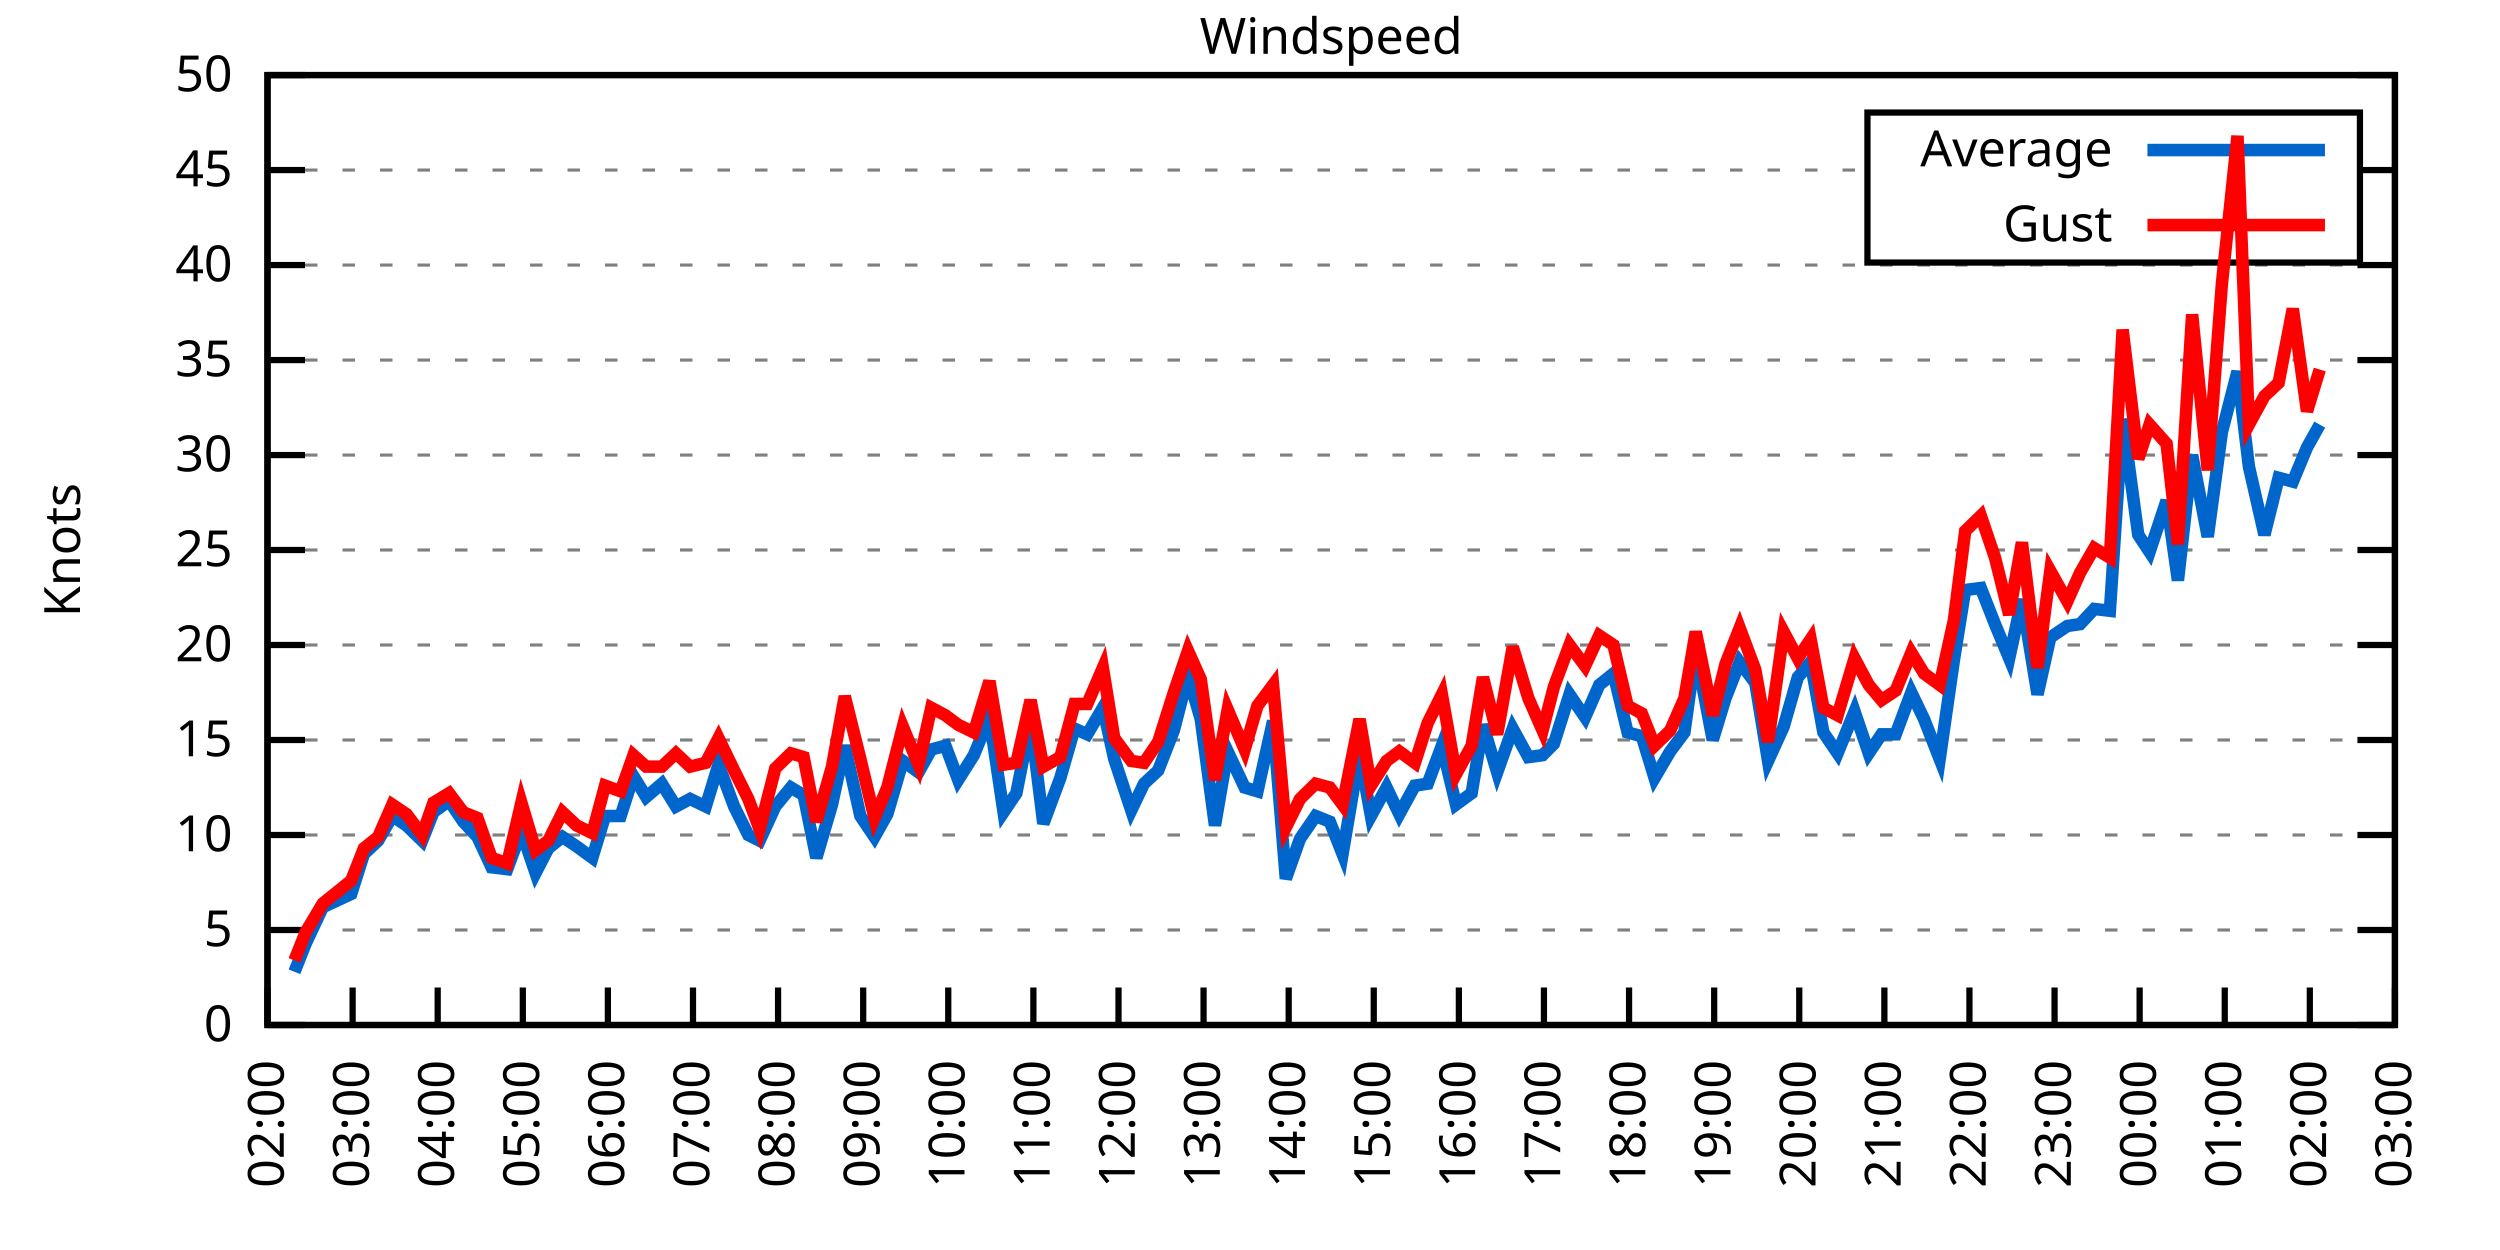
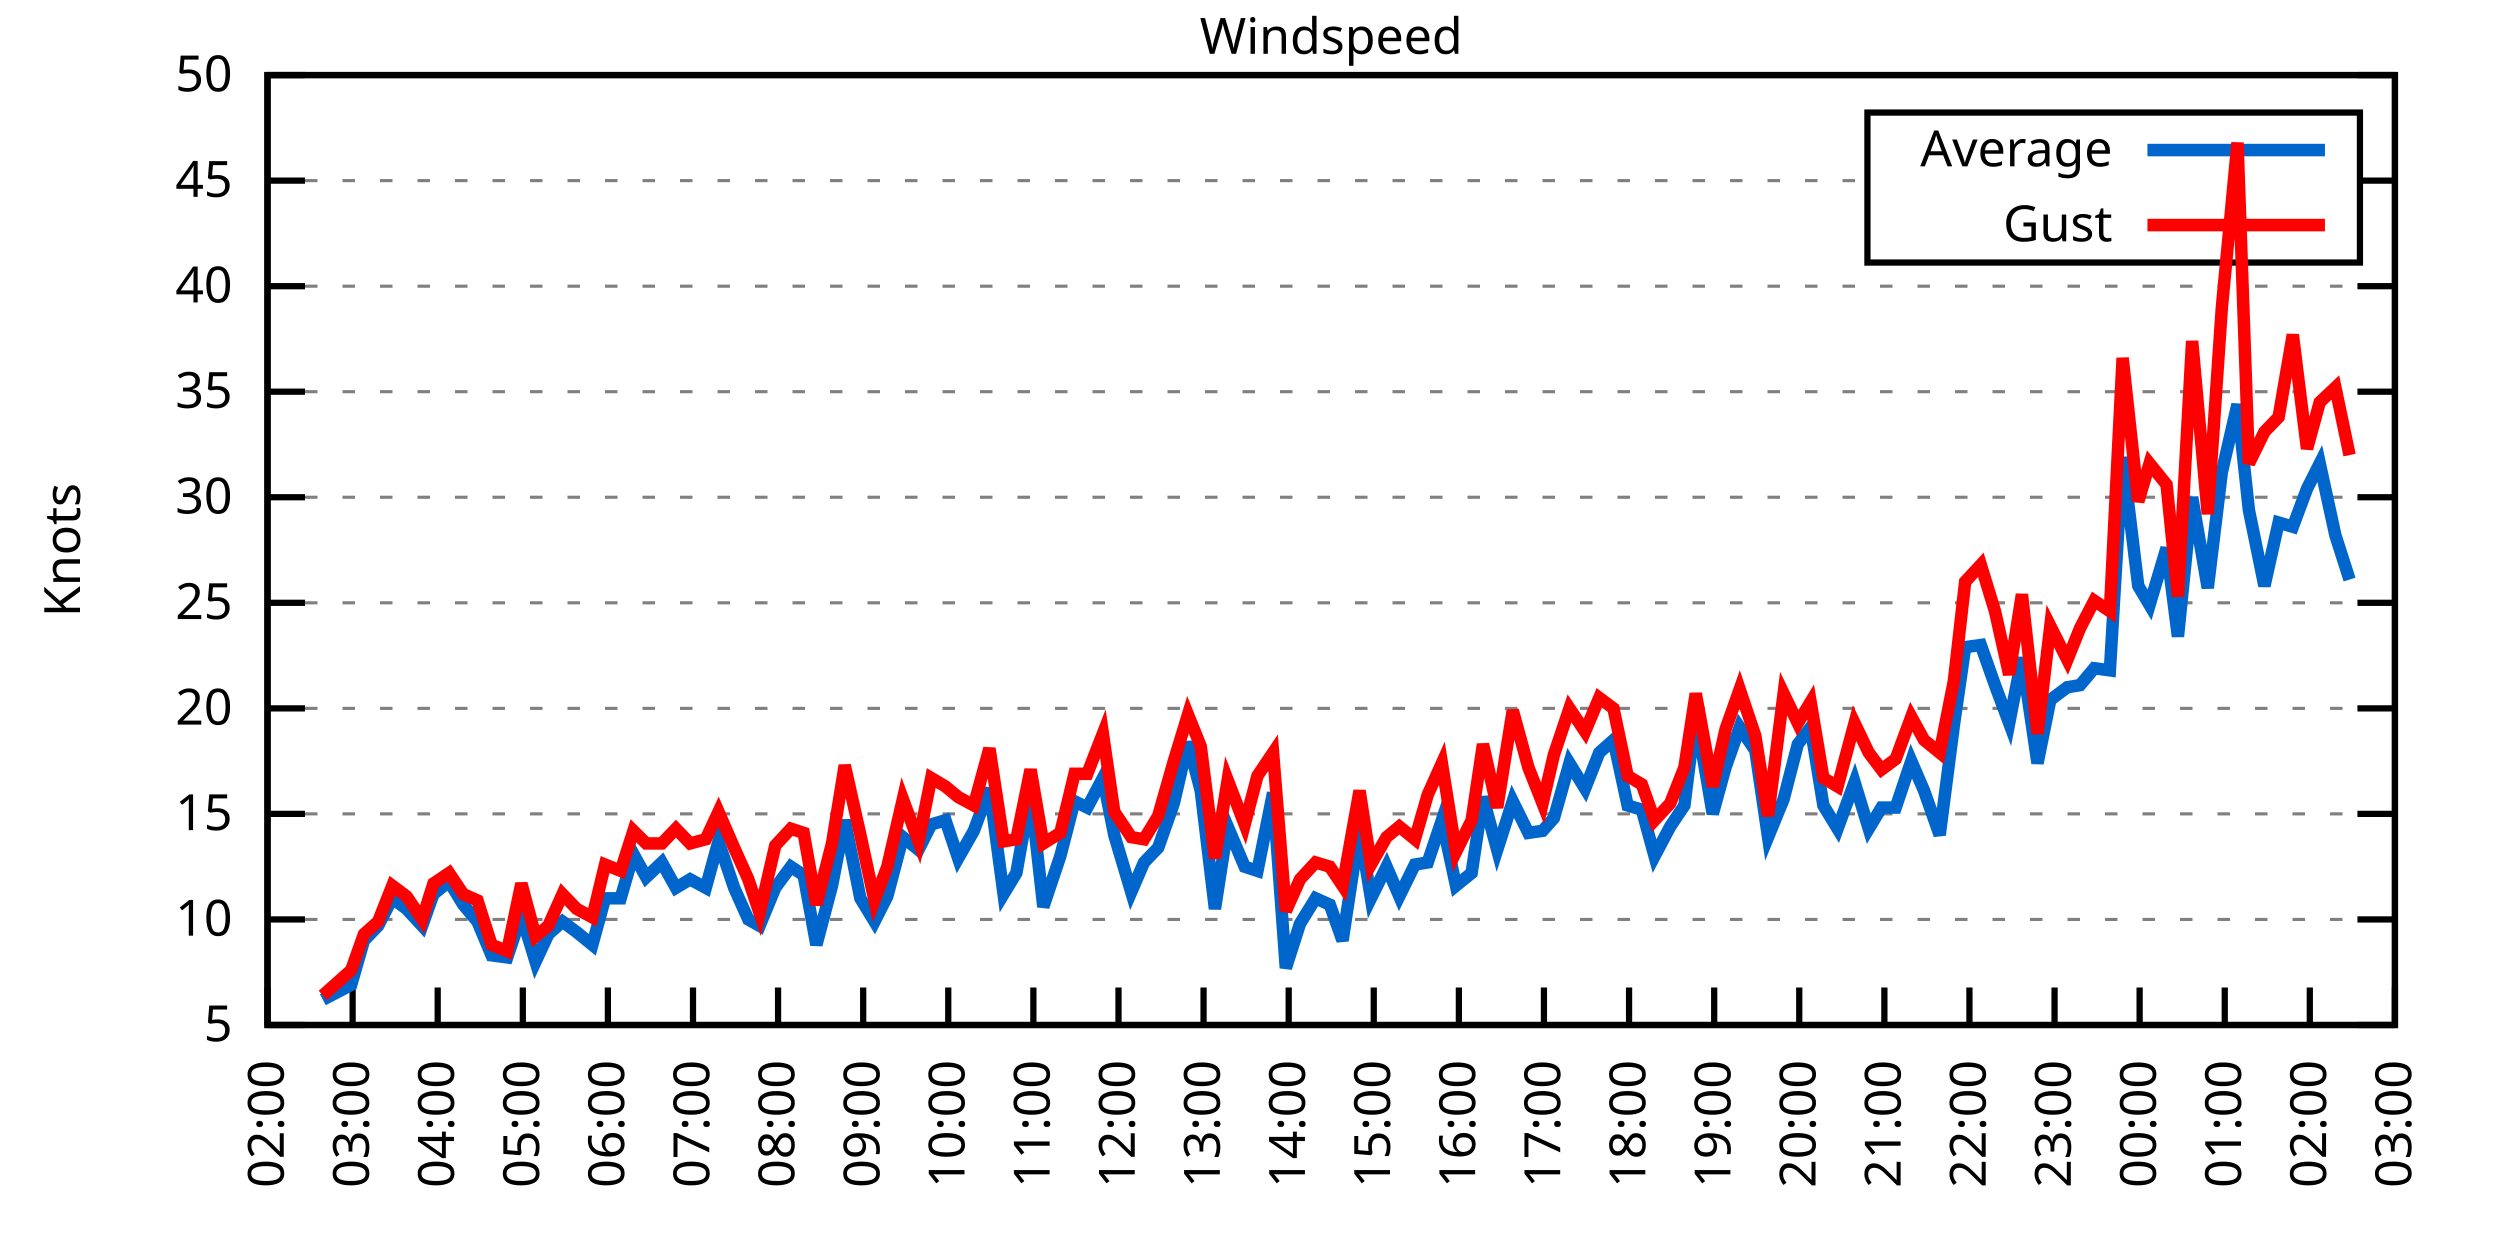
<svg xmlns="http://www.w3.org/2000/svg" xmlns:xlink="http://www.w3.org/1999/xlink" width="400" height="200" viewBox="0 0 400 200">
  <g id="gnuplot_canvas">
    <rect x="0" y="0" width="400" height="200" fill="none" />
    <defs>
      <circle id="gpDot" r="0.5" stroke-width="0.5" stroke="currentColor" />
      <path id="gpPt0" stroke-width="0.333" stroke="currentColor" d="M-1,0 h2 M0,-1 v2" />
      <path id="gpPt1" stroke-width="0.333" stroke="currentColor" d="M-1,-1 L1,1 M1,-1 L-1,1" />
      <path id="gpPt2" stroke-width="0.333" stroke="currentColor" d="M-1,0 L1,0 M0,-1 L0,1 M-1,-1 L1,1 M-1,1 L1,-1" />
      <rect id="gpPt3" stroke-width="0.333" stroke="currentColor" x="-1" y="-1" width="2" height="2" />
      <rect id="gpPt4" stroke-width="0.333" stroke="currentColor" fill="currentColor" x="-1" y="-1" width="2" height="2" />
      <circle id="gpPt5" stroke-width="0.333" stroke="currentColor" cx="0" cy="0" r="1" />
      <use xlink:href="#gpPt5" id="gpPt6" fill="currentColor" stroke="none" />
      <path id="gpPt7" stroke-width="0.333" stroke="currentColor" d="M0,-1.33 L-1.33,0.67 L1.33,0.67 z" />
      <use xlink:href="#gpPt7" id="gpPt8" fill="currentColor" stroke="none" />
      <use xlink:href="#gpPt7" id="gpPt9" stroke="currentColor" transform="rotate(180)" />
      <use xlink:href="#gpPt9" id="gpPt10" fill="currentColor" stroke="none" />
      <use xlink:href="#gpPt3" id="gpPt11" stroke="currentColor" transform="rotate(45)" />
      <use xlink:href="#gpPt11" id="gpPt12" fill="currentColor" stroke="none" />
      <path id="gpPt13" stroke-width="0.333" stroke="currentColor" d="M0,1.330 L1.265,0.411 L0.782,-1.067 L-0.782,-1.076 L-1.265,0.411 z" />
      <use xlink:href="#gpPt13" id="gpPt14" fill="currentColor" stroke="none" />
      <filter id="textbox" filterUnits="objectBoundingBox" x="0" y="0" height="1" width="1">
        <feFlood flood-color="white" flood-opacity="1" result="bgnd" />
        <feComposite in="SourceGraphic" in2="bgnd" operator="atop" />
      </filter>
      <filter id="greybox" filterUnits="objectBoundingBox" x="0" y="0" height="1" width="1">
        <feFlood flood-color="lightgrey" flood-opacity="1" result="grey" />
        <feComposite in="SourceGraphic" in2="grey" operator="atop" />
      </filter>
    </defs>
    <g fill="none" color="white" stroke="currentColor" stroke-width="1.00" stroke-linecap="butt" stroke-linejoin="miter">
</g>
    <g fill="none" color="black" stroke="currentColor" stroke-width="1.00" stroke-linecap="butt" stroke-linejoin="miter">
      <g stroke="none" shape-rendering="crispEdges">
        <polygon fill="rgb(255, 255, 255)" points="42.80,164.00 383.18,164.00 383.18,12.02 42.80,12.02 " />
      </g>
    </g>
    <g fill="none" color="black" stroke="currentColor" stroke-width="1.00" stroke-linecap="butt" stroke-linejoin="miter">
</g>
    <g fill="none" color="black" stroke="black" stroke-width="0.50" stroke-linecap="butt" stroke-linejoin="miter">
</g>
    <g fill="none" color="gray" stroke="currentColor" stroke-width="0.50" stroke-linecap="butt" stroke-linejoin="miter">
      <path stroke="gray" stroke-dasharray="2,4" class="gridline" d="M42.80,164.00 L383.19,164.00  " />
    </g>
    <g fill="none" color="gray" stroke="gray" stroke-width="1.00" stroke-linecap="butt" stroke-linejoin="miter">
</g>
    <g fill="none" color="black" stroke="currentColor" stroke-width="1.00" stroke-linecap="butt" stroke-linejoin="miter">
      <path stroke="black" d="M42.80,164.00 L48.80,164.00 M383.19,164.00 L377.19,164.00  " />
      <g transform="translate(37.20,166.60)" stroke="none" fill="black" font-family="Sans" font-size="8.00" text-anchor="end">
        <text>
-           <tspan font-family="Sans"> 0</tspan>
-         </text>
-       </g>
-     </g>
-     <g fill="none" color="black" stroke="currentColor" stroke-width="1.00" stroke-linecap="butt" stroke-linejoin="miter">
- </g>
-     <g fill="none" color="black" stroke="black" stroke-width="0.50" stroke-linecap="butt" stroke-linejoin="miter">
- </g>
-     <g fill="none" color="gray" stroke="currentColor" stroke-width="0.50" stroke-linecap="butt" stroke-linejoin="miter">
-       <path stroke="gray" stroke-dasharray="2,4" class="gridline" d="M42.80,148.80 L383.19,148.80  " />
-     </g>
-     <g fill="none" color="gray" stroke="gray" stroke-width="1.00" stroke-linecap="butt" stroke-linejoin="miter">
- </g>
-     <g fill="none" color="black" stroke="currentColor" stroke-width="1.00" stroke-linecap="butt" stroke-linejoin="miter">
-       <path stroke="black" d="M42.80,148.80 L48.80,148.80 M383.19,148.80 L377.19,148.80  " />
-       <g transform="translate(37.20,151.40)" stroke="none" fill="black" font-family="Sans" font-size="8.00" text-anchor="end">
-         <text>
          <tspan font-family="Sans"> 5</tspan>
        </text>
      </g>
    </g>
    <g fill="none" color="black" stroke="currentColor" stroke-width="1.00" stroke-linecap="butt" stroke-linejoin="miter">
</g>
    <g fill="none" color="black" stroke="black" stroke-width="0.50" stroke-linecap="butt" stroke-linejoin="miter">
</g>
    <g fill="none" color="gray" stroke="currentColor" stroke-width="0.50" stroke-linecap="butt" stroke-linejoin="miter">
-       <path stroke="gray" stroke-dasharray="2,4" class="gridline" d="M42.80,133.60 L383.19,133.60  " />
-     </g>
-     <g fill="none" color="gray" stroke="gray" stroke-width="1.00" stroke-linecap="butt" stroke-linejoin="miter">
- </g>
-     <g fill="none" color="black" stroke="currentColor" stroke-width="1.00" stroke-linecap="butt" stroke-linejoin="miter">
-       <path stroke="black" d="M42.80,133.60 L48.80,133.60 M383.19,133.60 L377.19,133.60  " />
-       <g transform="translate(37.20,136.20)" stroke="none" fill="black" font-family="Sans" font-size="8.00" text-anchor="end">
+       <path stroke="gray" stroke-dasharray="2,4" class="gridline" d="M42.80,147.11 L383.19,147.11  " />
+     </g>
+     <g fill="none" color="gray" stroke="gray" stroke-width="1.00" stroke-linecap="butt" stroke-linejoin="miter">
+ </g>
+     <g fill="none" color="black" stroke="currentColor" stroke-width="1.00" stroke-linecap="butt" stroke-linejoin="miter">
+       <path stroke="black" d="M42.80,147.11 L48.80,147.11 M383.19,147.11 L377.19,147.11  " />
+       <g transform="translate(37.20,149.71)" stroke="none" fill="black" font-family="Sans" font-size="8.00" text-anchor="end">
        <text>
          <tspan font-family="Sans"> 10</tspan>
        </text>
      </g>
    </g>
    <g fill="none" color="black" stroke="currentColor" stroke-width="1.00" stroke-linecap="butt" stroke-linejoin="miter">
</g>
    <g fill="none" color="black" stroke="black" stroke-width="0.50" stroke-linecap="butt" stroke-linejoin="miter">
</g>
    <g fill="none" color="gray" stroke="currentColor" stroke-width="0.50" stroke-linecap="butt" stroke-linejoin="miter">
-       <path stroke="gray" stroke-dasharray="2,4" class="gridline" d="M42.80,118.40 L383.19,118.40  " />
-     </g>
-     <g fill="none" color="gray" stroke="gray" stroke-width="1.00" stroke-linecap="butt" stroke-linejoin="miter">
- </g>
-     <g fill="none" color="black" stroke="currentColor" stroke-width="1.00" stroke-linecap="butt" stroke-linejoin="miter">
-       <path stroke="black" d="M42.80,118.40 L48.80,118.40 M383.19,118.40 L377.19,118.40  " />
-       <g transform="translate(37.20,121.00)" stroke="none" fill="black" font-family="Sans" font-size="8.00" text-anchor="end">
+       <path stroke="gray" stroke-dasharray="2,4" class="gridline" d="M42.80,130.22 L383.19,130.22  " />
+     </g>
+     <g fill="none" color="gray" stroke="gray" stroke-width="1.00" stroke-linecap="butt" stroke-linejoin="miter">
+ </g>
+     <g fill="none" color="black" stroke="currentColor" stroke-width="1.00" stroke-linecap="butt" stroke-linejoin="miter">
+       <path stroke="black" d="M42.80,130.22 L48.80,130.22 M383.19,130.22 L377.19,130.22  " />
+       <g transform="translate(37.20,132.82)" stroke="none" fill="black" font-family="Sans" font-size="8.00" text-anchor="end">
        <text>
          <tspan font-family="Sans"> 15</tspan>
        </text>
      </g>
    </g>
    <g fill="none" color="black" stroke="currentColor" stroke-width="1.00" stroke-linecap="butt" stroke-linejoin="miter">
</g>
    <g fill="none" color="black" stroke="black" stroke-width="0.50" stroke-linecap="butt" stroke-linejoin="miter">
</g>
    <g fill="none" color="gray" stroke="currentColor" stroke-width="0.50" stroke-linecap="butt" stroke-linejoin="miter">
-       <path stroke="gray" stroke-dasharray="2,4" class="gridline" d="M42.80,103.20 L383.19,103.20  " />
-     </g>
-     <g fill="none" color="gray" stroke="gray" stroke-width="1.00" stroke-linecap="butt" stroke-linejoin="miter">
- </g>
-     <g fill="none" color="black" stroke="currentColor" stroke-width="1.00" stroke-linecap="butt" stroke-linejoin="miter">
-       <path stroke="black" d="M42.80,103.20 L48.80,103.20 M383.19,103.20 L377.19,103.20  " />
-       <g transform="translate(37.20,105.80)" stroke="none" fill="black" font-family="Sans" font-size="8.00" text-anchor="end">
+       <path stroke="gray" stroke-dasharray="2,4" class="gridline" d="M42.80,113.34 L383.19,113.34  " />
+     </g>
+     <g fill="none" color="gray" stroke="gray" stroke-width="1.00" stroke-linecap="butt" stroke-linejoin="miter">
+ </g>
+     <g fill="none" color="black" stroke="currentColor" stroke-width="1.00" stroke-linecap="butt" stroke-linejoin="miter">
+       <path stroke="black" d="M42.80,113.34 L48.80,113.34 M383.19,113.34 L377.19,113.34  " />
+       <g transform="translate(37.20,115.94)" stroke="none" fill="black" font-family="Sans" font-size="8.00" text-anchor="end">
        <text>
          <tspan font-family="Sans"> 20</tspan>
        </text>
      </g>
    </g>
    <g fill="none" color="black" stroke="currentColor" stroke-width="1.00" stroke-linecap="butt" stroke-linejoin="miter">
</g>
    <g fill="none" color="black" stroke="black" stroke-width="0.50" stroke-linecap="butt" stroke-linejoin="miter">
</g>
    <g fill="none" color="gray" stroke="currentColor" stroke-width="0.50" stroke-linecap="butt" stroke-linejoin="miter">
-       <path stroke="gray" stroke-dasharray="2,4" class="gridline" d="M42.80,88.00 L383.19,88.00  " />
-     </g>
-     <g fill="none" color="gray" stroke="gray" stroke-width="1.00" stroke-linecap="butt" stroke-linejoin="miter">
- </g>
-     <g fill="none" color="black" stroke="currentColor" stroke-width="1.00" stroke-linecap="butt" stroke-linejoin="miter">
-       <path stroke="black" d="M42.80,88.00 L48.80,88.00 M383.19,88.00 L377.19,88.00  " />
-       <g transform="translate(37.20,90.60)" stroke="none" fill="black" font-family="Sans" font-size="8.00" text-anchor="end">
+       <path stroke="gray" stroke-dasharray="2,4" class="gridline" d="M42.80,96.45 L383.19,96.45  " />
+     </g>
+     <g fill="none" color="gray" stroke="gray" stroke-width="1.00" stroke-linecap="butt" stroke-linejoin="miter">
+ </g>
+     <g fill="none" color="black" stroke="currentColor" stroke-width="1.00" stroke-linecap="butt" stroke-linejoin="miter">
+       <path stroke="black" d="M42.80,96.45 L48.80,96.45 M383.19,96.45 L377.19,96.45  " />
+       <g transform="translate(37.20,99.05)" stroke="none" fill="black" font-family="Sans" font-size="8.00" text-anchor="end">
        <text>
          <tspan font-family="Sans"> 25</tspan>
        </text>
      </g>
    </g>
    <g fill="none" color="black" stroke="currentColor" stroke-width="1.00" stroke-linecap="butt" stroke-linejoin="miter">
</g>
    <g fill="none" color="black" stroke="black" stroke-width="0.50" stroke-linecap="butt" stroke-linejoin="miter">
</g>
    <g fill="none" color="gray" stroke="currentColor" stroke-width="0.50" stroke-linecap="butt" stroke-linejoin="miter">
-       <path stroke="gray" stroke-dasharray="2,4" class="gridline" d="M42.80,72.81 L383.19,72.81  " />
-     </g>
-     <g fill="none" color="gray" stroke="gray" stroke-width="1.00" stroke-linecap="butt" stroke-linejoin="miter">
- </g>
-     <g fill="none" color="black" stroke="currentColor" stroke-width="1.00" stroke-linecap="butt" stroke-linejoin="miter">
-       <path stroke="black" d="M42.80,72.81 L48.80,72.81 M383.19,72.81 L377.19,72.81  " />
-       <g transform="translate(37.20,75.41)" stroke="none" fill="black" font-family="Sans" font-size="8.00" text-anchor="end">
+       <path stroke="gray" stroke-dasharray="2,4" class="gridline" d="M42.80,79.56 L383.19,79.56  " />
+     </g>
+     <g fill="none" color="gray" stroke="gray" stroke-width="1.00" stroke-linecap="butt" stroke-linejoin="miter">
+ </g>
+     <g fill="none" color="black" stroke="currentColor" stroke-width="1.00" stroke-linecap="butt" stroke-linejoin="miter">
+       <path stroke="black" d="M42.80,79.56 L48.80,79.56 M383.19,79.56 L377.19,79.56  " />
+       <g transform="translate(37.20,82.16)" stroke="none" fill="black" font-family="Sans" font-size="8.00" text-anchor="end">
        <text>
          <tspan font-family="Sans"> 30</tspan>
        </text>
      </g>
    </g>
    <g fill="none" color="black" stroke="currentColor" stroke-width="1.00" stroke-linecap="butt" stroke-linejoin="miter">
</g>
    <g fill="none" color="black" stroke="black" stroke-width="0.50" stroke-linecap="butt" stroke-linejoin="miter">
</g>
    <g fill="none" color="gray" stroke="currentColor" stroke-width="0.50" stroke-linecap="butt" stroke-linejoin="miter">
-       <path stroke="gray" stroke-dasharray="2,4" class="gridline" d="M42.80,57.61 L383.19,57.61  " />
-     </g>
-     <g fill="none" color="gray" stroke="gray" stroke-width="1.00" stroke-linecap="butt" stroke-linejoin="miter">
- </g>
-     <g fill="none" color="black" stroke="currentColor" stroke-width="1.00" stroke-linecap="butt" stroke-linejoin="miter">
-       <path stroke="black" d="M42.80,57.61 L48.80,57.61 M383.19,57.61 L377.19,57.61  " />
-       <g transform="translate(37.20,60.21)" stroke="none" fill="black" font-family="Sans" font-size="8.00" text-anchor="end">
+       <path stroke="gray" stroke-dasharray="2,4" class="gridline" d="M42.80,62.67 L383.19,62.67  " />
+     </g>
+     <g fill="none" color="gray" stroke="gray" stroke-width="1.00" stroke-linecap="butt" stroke-linejoin="miter">
+ </g>
+     <g fill="none" color="black" stroke="currentColor" stroke-width="1.00" stroke-linecap="butt" stroke-linejoin="miter">
+       <path stroke="black" d="M42.80,62.67 L48.80,62.67 M383.19,62.67 L377.19,62.67  " />
+       <g transform="translate(37.20,65.27)" stroke="none" fill="black" font-family="Sans" font-size="8.00" text-anchor="end">
        <text>
          <tspan font-family="Sans"> 35</tspan>
        </text>
      </g>
    </g>
    <g fill="none" color="black" stroke="currentColor" stroke-width="1.00" stroke-linecap="butt" stroke-linejoin="miter">
</g>
    <g fill="none" color="black" stroke="black" stroke-width="0.50" stroke-linecap="butt" stroke-linejoin="miter">
</g>
    <g fill="none" color="gray" stroke="currentColor" stroke-width="0.50" stroke-linecap="butt" stroke-linejoin="miter">
-       <path stroke="gray" stroke-dasharray="2,4" class="gridline" d="M42.80,42.41 L383.19,42.41  " />
-     </g>
-     <g fill="none" color="gray" stroke="gray" stroke-width="1.00" stroke-linecap="butt" stroke-linejoin="miter">
- </g>
-     <g fill="none" color="black" stroke="currentColor" stroke-width="1.00" stroke-linecap="butt" stroke-linejoin="miter">
-       <path stroke="black" d="M42.80,42.41 L48.80,42.41 M383.19,42.41 L377.19,42.41  " />
-       <g transform="translate(37.20,45.01)" stroke="none" fill="black" font-family="Sans" font-size="8.00" text-anchor="end">
+       <path stroke="gray" stroke-dasharray="2,4" class="gridline" d="M42.80,45.79 L383.19,45.79  " />
+     </g>
+     <g fill="none" color="gray" stroke="gray" stroke-width="1.00" stroke-linecap="butt" stroke-linejoin="miter">
+ </g>
+     <g fill="none" color="black" stroke="currentColor" stroke-width="1.00" stroke-linecap="butt" stroke-linejoin="miter">
+       <path stroke="black" d="M42.80,45.79 L48.80,45.79 M383.19,45.79 L377.19,45.79  " />
+       <g transform="translate(37.20,48.39)" stroke="none" fill="black" font-family="Sans" font-size="8.00" text-anchor="end">
        <text>
          <tspan font-family="Sans"> 40</tspan>
        </text>
      </g>
    </g>
    <g fill="none" color="black" stroke="currentColor" stroke-width="1.00" stroke-linecap="butt" stroke-linejoin="miter">
</g>
    <g fill="none" color="black" stroke="black" stroke-width="0.50" stroke-linecap="butt" stroke-linejoin="miter">
</g>
    <g fill="none" color="gray" stroke="currentColor" stroke-width="0.50" stroke-linecap="butt" stroke-linejoin="miter">
-       <path stroke="gray" stroke-dasharray="2,4" class="gridline" d="M42.80,27.21 L298.79,27.21 M377.59,27.21 L383.19,27.21  " />
-     </g>
-     <g fill="none" color="gray" stroke="gray" stroke-width="1.00" stroke-linecap="butt" stroke-linejoin="miter">
- </g>
-     <g fill="none" color="black" stroke="currentColor" stroke-width="1.00" stroke-linecap="butt" stroke-linejoin="miter">
-       <path stroke="black" d="M42.80,27.21 L48.80,27.21 M383.19,27.21 L377.19,27.21  " />
-       <g transform="translate(37.20,29.81)" stroke="none" fill="black" font-family="Sans" font-size="8.00" text-anchor="end">
+       <path stroke="gray" stroke-dasharray="2,4" class="gridline" d="M42.80,28.90 L298.79,28.90 M377.59,28.90 L383.19,28.90  " />
+     </g>
+     <g fill="none" color="gray" stroke="gray" stroke-width="1.00" stroke-linecap="butt" stroke-linejoin="miter">
+ </g>
+     <g fill="none" color="black" stroke="currentColor" stroke-width="1.00" stroke-linecap="butt" stroke-linejoin="miter">
+       <path stroke="black" d="M42.80,28.90 L48.80,28.90 M383.19,28.90 L377.19,28.90  " />
+       <g transform="translate(37.20,31.50)" stroke="none" fill="black" font-family="Sans" font-size="8.00" text-anchor="end">
        <text>
          <tspan font-family="Sans"> 45</tspan>
        </text>
      </g>
    </g>
    <g fill="none" color="black" stroke="currentColor" stroke-width="1.00" stroke-linecap="butt" stroke-linejoin="miter">
</g>
    <g fill="none" color="black" stroke="black" stroke-width="0.50" stroke-linecap="butt" stroke-linejoin="miter">
</g>
    <g fill="none" color="gray" stroke="currentColor" stroke-width="0.50" stroke-linecap="butt" stroke-linejoin="miter">
      <path stroke="gray" stroke-dasharray="2,4" class="gridline" d="M42.80,12.01 L383.19,12.01  " />
    </g>
    <g fill="none" color="gray" stroke="gray" stroke-width="1.00" stroke-linecap="butt" stroke-linejoin="miter">
</g>
    <g fill="none" color="black" stroke="currentColor" stroke-width="1.00" stroke-linecap="butt" stroke-linejoin="miter">
      <path stroke="black" d="M42.80,12.01 L48.80,12.01 M383.19,12.01 L377.19,12.01  " />
      <g transform="translate(37.20,14.61)" stroke="none" fill="black" font-family="Sans" font-size="8.00" text-anchor="end">
        <text>
          <tspan font-family="Sans"> 50</tspan>
        </text>
      </g>
    </g>
    <g fill="none" color="black" stroke="currentColor" stroke-width="1.00" stroke-linecap="butt" stroke-linejoin="miter">
      <path stroke="black" d="M42.80,164.00 L42.80,158.00  " />
      <g transform="translate(45.40,169.60) rotate(270.00)" stroke="none" fill="black" font-family="Sans" font-size="8.00" text-anchor="end">
        <text>
          <tspan font-family="Sans">02:00</tspan>
        </text>
      </g>
    </g>
    <g fill="none" color="black" stroke="currentColor" stroke-width="1.00" stroke-linecap="butt" stroke-linejoin="miter">
      <path stroke="black" d="M56.42,164.00 L56.42,158.00  " />
      <g transform="translate(59.02,169.60) rotate(270.00)" stroke="none" fill="black" font-family="Sans" font-size="8.00" text-anchor="end">
        <text>
          <tspan font-family="Sans">03:00</tspan>
        </text>
      </g>
    </g>
    <g fill="none" color="black" stroke="currentColor" stroke-width="1.00" stroke-linecap="butt" stroke-linejoin="miter">
      <path stroke="black" d="M70.03,164.00 L70.03,158.00  " />
      <g transform="translate(72.63,169.60) rotate(270.00)" stroke="none" fill="black" font-family="Sans" font-size="8.00" text-anchor="end">
        <text>
          <tspan font-family="Sans">04:00</tspan>
        </text>
      </g>
    </g>
    <g fill="none" color="black" stroke="currentColor" stroke-width="1.00" stroke-linecap="butt" stroke-linejoin="miter">
      <path stroke="black" d="M83.65,164.00 L83.65,158.00  " />
      <g transform="translate(86.25,169.60) rotate(270.00)" stroke="none" fill="black" font-family="Sans" font-size="8.00" text-anchor="end">
        <text>
          <tspan font-family="Sans">05:00</tspan>
        </text>
      </g>
    </g>
    <g fill="none" color="black" stroke="currentColor" stroke-width="1.00" stroke-linecap="butt" stroke-linejoin="miter">
      <path stroke="black" d="M97.26,164.00 L97.26,158.00  " />
      <g transform="translate(99.86,169.60) rotate(270.00)" stroke="none" fill="black" font-family="Sans" font-size="8.00" text-anchor="end">
        <text>
          <tspan font-family="Sans">06:00</tspan>
        </text>
      </g>
    </g>
    <g fill="none" color="black" stroke="currentColor" stroke-width="1.00" stroke-linecap="butt" stroke-linejoin="miter">
      <path stroke="black" d="M110.88,164.00 L110.88,158.00  " />
      <g transform="translate(113.48,169.60) rotate(270.00)" stroke="none" fill="black" font-family="Sans" font-size="8.00" text-anchor="end">
        <text>
          <tspan font-family="Sans">07:00</tspan>
        </text>
      </g>
    </g>
    <g fill="none" color="black" stroke="currentColor" stroke-width="1.00" stroke-linecap="butt" stroke-linejoin="miter">
      <path stroke="black" d="M124.49,164.00 L124.49,158.00  " />
      <g transform="translate(127.09,169.60) rotate(270.00)" stroke="none" fill="black" font-family="Sans" font-size="8.00" text-anchor="end">
        <text>
          <tspan font-family="Sans">08:00</tspan>
        </text>
      </g>
    </g>
    <g fill="none" color="black" stroke="currentColor" stroke-width="1.00" stroke-linecap="butt" stroke-linejoin="miter">
      <path stroke="black" d="M138.11,164.00 L138.11,158.00  " />
      <g transform="translate(140.71,169.60) rotate(270.00)" stroke="none" fill="black" font-family="Sans" font-size="8.00" text-anchor="end">
        <text>
          <tspan font-family="Sans">09:00</tspan>
        </text>
      </g>
    </g>
    <g fill="none" color="black" stroke="currentColor" stroke-width="1.00" stroke-linecap="butt" stroke-linejoin="miter">
      <path stroke="black" d="M151.72,164.00 L151.72,158.00  " />
      <g transform="translate(154.32,169.60) rotate(270.00)" stroke="none" fill="black" font-family="Sans" font-size="8.00" text-anchor="end">
        <text>
          <tspan font-family="Sans">10:00</tspan>
        </text>
      </g>
    </g>
    <g fill="none" color="black" stroke="currentColor" stroke-width="1.00" stroke-linecap="butt" stroke-linejoin="miter">
      <path stroke="black" d="M165.34,164.00 L165.34,158.00  " />
      <g transform="translate(167.94,169.60) rotate(270.00)" stroke="none" fill="black" font-family="Sans" font-size="8.00" text-anchor="end">
        <text>
          <tspan font-family="Sans">11:00</tspan>
        </text>
      </g>
    </g>
    <g fill="none" color="black" stroke="currentColor" stroke-width="1.00" stroke-linecap="butt" stroke-linejoin="miter">
      <path stroke="black" d="M178.96,164.00 L178.96,158.00  " />
      <g transform="translate(181.56,169.60) rotate(270.00)" stroke="none" fill="black" font-family="Sans" font-size="8.00" text-anchor="end">
        <text>
          <tspan font-family="Sans">12:00</tspan>
        </text>
      </g>
    </g>
    <g fill="none" color="black" stroke="currentColor" stroke-width="1.00" stroke-linecap="butt" stroke-linejoin="miter">
      <path stroke="black" d="M192.57,164.00 L192.57,158.00  " />
      <g transform="translate(195.17,169.60) rotate(270.00)" stroke="none" fill="black" font-family="Sans" font-size="8.00" text-anchor="end">
        <text>
          <tspan font-family="Sans">13:00</tspan>
        </text>
      </g>
    </g>
    <g fill="none" color="black" stroke="currentColor" stroke-width="1.00" stroke-linecap="butt" stroke-linejoin="miter">
      <path stroke="black" d="M206.19,164.00 L206.19,158.00  " />
      <g transform="translate(208.79,169.60) rotate(270.00)" stroke="none" fill="black" font-family="Sans" font-size="8.00" text-anchor="end">
        <text>
          <tspan font-family="Sans">14:00</tspan>
        </text>
      </g>
    </g>
    <g fill="none" color="black" stroke="currentColor" stroke-width="1.00" stroke-linecap="butt" stroke-linejoin="miter">
      <path stroke="black" d="M219.80,164.00 L219.80,158.00  " />
      <g transform="translate(222.40,169.60) rotate(270.00)" stroke="none" fill="black" font-family="Sans" font-size="8.00" text-anchor="end">
        <text>
          <tspan font-family="Sans">15:00</tspan>
        </text>
      </g>
    </g>
    <g fill="none" color="black" stroke="currentColor" stroke-width="1.00" stroke-linecap="butt" stroke-linejoin="miter">
      <path stroke="black" d="M233.42,164.00 L233.42,158.00  " />
      <g transform="translate(236.02,169.60) rotate(270.00)" stroke="none" fill="black" font-family="Sans" font-size="8.00" text-anchor="end">
        <text>
          <tspan font-family="Sans">16:00</tspan>
        </text>
      </g>
    </g>
    <g fill="none" color="black" stroke="currentColor" stroke-width="1.00" stroke-linecap="butt" stroke-linejoin="miter">
      <path stroke="black" d="M247.03,164.00 L247.03,158.00  " />
      <g transform="translate(249.63,169.60) rotate(270.00)" stroke="none" fill="black" font-family="Sans" font-size="8.00" text-anchor="end">
        <text>
          <tspan font-family="Sans">17:00</tspan>
        </text>
      </g>
    </g>
    <g fill="none" color="black" stroke="currentColor" stroke-width="1.00" stroke-linecap="butt" stroke-linejoin="miter">
      <path stroke="black" d="M260.65,164.00 L260.65,158.00  " />
      <g transform="translate(263.25,169.60) rotate(270.00)" stroke="none" fill="black" font-family="Sans" font-size="8.00" text-anchor="end">
        <text>
          <tspan font-family="Sans">18:00</tspan>
        </text>
      </g>
    </g>
    <g fill="none" color="black" stroke="currentColor" stroke-width="1.00" stroke-linecap="butt" stroke-linejoin="miter">
      <path stroke="black" d="M274.27,164.00 L274.27,158.00  " />
      <g transform="translate(276.87,169.60) rotate(270.00)" stroke="none" fill="black" font-family="Sans" font-size="8.00" text-anchor="end">
        <text>
          <tspan font-family="Sans">19:00</tspan>
        </text>
      </g>
    </g>
    <g fill="none" color="black" stroke="currentColor" stroke-width="1.00" stroke-linecap="butt" stroke-linejoin="miter">
      <path stroke="black" d="M287.88,164.00 L287.88,158.00  " />
      <g transform="translate(290.48,169.60) rotate(270.00)" stroke="none" fill="black" font-family="Sans" font-size="8.00" text-anchor="end">
        <text>
          <tspan font-family="Sans">20:00</tspan>
        </text>
      </g>
    </g>
    <g fill="none" color="black" stroke="currentColor" stroke-width="1.00" stroke-linecap="butt" stroke-linejoin="miter">
      <path stroke="black" d="M301.50,164.00 L301.50,158.00  " />
      <g transform="translate(304.10,169.60) rotate(270.00)" stroke="none" fill="black" font-family="Sans" font-size="8.00" text-anchor="end">
        <text>
          <tspan font-family="Sans">21:00</tspan>
        </text>
      </g>
    </g>
    <g fill="none" color="black" stroke="currentColor" stroke-width="1.00" stroke-linecap="butt" stroke-linejoin="miter">
      <path stroke="black" d="M315.11,164.00 L315.11,158.00  " />
      <g transform="translate(317.71,169.60) rotate(270.00)" stroke="none" fill="black" font-family="Sans" font-size="8.00" text-anchor="end">
        <text>
          <tspan font-family="Sans">22:00</tspan>
        </text>
      </g>
    </g>
    <g fill="none" color="black" stroke="currentColor" stroke-width="1.00" stroke-linecap="butt" stroke-linejoin="miter">
      <path stroke="black" d="M328.73,164.00 L328.73,158.00  " />
      <g transform="translate(331.33,169.60) rotate(270.00)" stroke="none" fill="black" font-family="Sans" font-size="8.00" text-anchor="end">
        <text>
          <tspan font-family="Sans">23:00</tspan>
        </text>
      </g>
    </g>
    <g fill="none" color="black" stroke="currentColor" stroke-width="1.00" stroke-linecap="butt" stroke-linejoin="miter">
      <path stroke="black" d="M342.34,164.00 L342.34,158.00  " />
      <g transform="translate(344.94,169.60) rotate(270.00)" stroke="none" fill="black" font-family="Sans" font-size="8.00" text-anchor="end">
        <text>
          <tspan font-family="Sans">00:00</tspan>
        </text>
      </g>
    </g>
    <g fill="none" color="black" stroke="currentColor" stroke-width="1.00" stroke-linecap="butt" stroke-linejoin="miter">
      <path stroke="black" d="M355.96,164.00 L355.96,158.00  " />
      <g transform="translate(358.56,169.60) rotate(270.00)" stroke="none" fill="black" font-family="Sans" font-size="8.00" text-anchor="end">
        <text>
          <tspan font-family="Sans">01:00</tspan>
        </text>
      </g>
    </g>
    <g fill="none" color="black" stroke="currentColor" stroke-width="1.00" stroke-linecap="butt" stroke-linejoin="miter">
      <path stroke="black" d="M369.57,164.00 L369.57,158.00  " />
      <g transform="translate(372.17,169.60) rotate(270.00)" stroke="none" fill="black" font-family="Sans" font-size="8.00" text-anchor="end">
        <text>
          <tspan font-family="Sans">02:00</tspan>
        </text>
      </g>
    </g>
    <g fill="none" color="black" stroke="currentColor" stroke-width="1.00" stroke-linecap="butt" stroke-linejoin="miter">
      <path stroke="black" d="M383.19,164.00 L383.19,158.00  " />
      <g transform="translate(385.79,169.60) rotate(270.00)" stroke="none" fill="black" font-family="Sans" font-size="8.00" text-anchor="end">
        <text>
          <tspan font-family="Sans">03:00</tspan>
        </text>
      </g>
    </g>
    <g fill="none" color="black" stroke="currentColor" stroke-width="1.00" stroke-linecap="butt" stroke-linejoin="miter">
</g>
    <g fill="none" color="black" stroke="currentColor" stroke-width="1.00" stroke-linecap="butt" stroke-linejoin="miter">
      <path stroke="black" d="M42.80,12.01 L42.80,164.00 L383.19,164.00 L383.19,12.01 L42.80,12.01 Z  " />
    </g>
    <g fill="none" color="black" stroke="currentColor" stroke-width="1.00" stroke-linecap="butt" stroke-linejoin="miter">
</g>
    <g fill="none" color="black" stroke="currentColor" stroke-width="1.00" stroke-linecap="butt" stroke-linejoin="miter">
      <path stroke="black" d="M298.79,42.01 L298.79,18.01 L377.59,18.01 L377.59,42.01 L298.79,42.01 Z  " />
    </g>
    <g id="Windspeed_plot_1">
      <g fill="none" color="white" stroke="black" stroke-width="2.00" stroke-linecap="butt" stroke-linejoin="miter">
</g>
      <g fill="none" color="black" stroke="currentColor" stroke-width="2.00" stroke-linecap="butt" stroke-linejoin="miter">
        <g transform="translate(337.99,26.61)" stroke="none" fill="black" font-family="Sans" font-size="8.00" text-anchor="end">
          <text>
            <tspan font-family="Sans">Average</tspan>
          </text>
        </g>
      </g>
      <g fill="none" color="black" stroke="currentColor" stroke-width="2.00" stroke-linecap="butt" stroke-linejoin="miter">
-         <path stroke="rgb(  0, 102, 204)" d="M343.59,24.01 L371.99,24.01 M47.11,155.49 L48.93,150.93 L51.65,145.15 L56.19,143.03 L58.23,136.64 L60.50,134.51   L62.77,130.56 L65.04,132.08 L67.54,134.51 L69.35,129.95 L71.85,128.13 L74.12,131.47 L76.39,133.91 L78.65,138.77   L81.15,139.07 L83.42,132.99 L85.69,139.68 L87.73,135.73 L90.00,133.91 L92.27,135.43 L94.77,137.25 L96.81,130.56   L99.30,130.56 L101.35,124.18 L103.39,127.52 L105.89,125.39 L108.15,129.04 L110.42,127.83 L112.92,129.04 L114.96,122.35   L117.46,129.04 L119.73,133.60 L121.54,134.51 L124.04,129.04 L126.54,126.00 L128.58,127.22 L130.62,137.25 L133.12,128.74   L135.16,119.31 L137.66,130.56 L139.92,133.91 L141.97,130.26 L144.46,121.75 L146.96,123.57 L149.00,119.92 L151.27,119.31   L153.31,124.79 L155.81,120.83 L158.31,114.76 L160.57,129.95 L162.62,126.91 L164.89,115.36 L166.93,131.78 L169.65,124.48   L171.92,116.58 L173.96,117.49 L176.46,113.24 L178.28,121.44 L181.00,129.65 L183.04,125.39 L185.31,123.27 L187.81,116.88   L190.08,108.07 L192.12,115.06 L194.39,132.08 L196.43,120.23 L199.15,126.00 L201.19,126.61 L203.69,115.36 L205.73,140.59   L208.00,134.21 L210.50,130.56 L212.77,131.47 L214.81,136.64 L217.53,120.53 L219.35,130.56 L221.85,126.00 L223.89,130.26   L226.38,125.70 L228.43,125.39 L230.70,119.31 L232.96,128.74 L235.46,126.91 L237.28,115.97 L239.55,123.57 L242.04,116.58   L244.54,121.14 L246.81,120.83 L248.62,119.01 L251.12,111.11 L253.61,114.76 L255.88,109.59 L258.15,107.76 L260.42,117.19   L262.69,117.80 L264.73,124.48 L267.23,120.23 L269.50,117.19 L271.32,104.12 L274.04,118.40 L276.08,111.72 L278.35,105.94   L280.85,109.28 L282.89,121.75 L285.38,116.28 L287.65,108.37 L289.70,105.94 L291.74,117.19 L294.01,120.53 L296.73,113.84   L299.00,120.53 L301.04,117.49 L303.31,117.49 L305.81,110.80 L307.85,115.06 L310.35,121.44 L312.62,105.64 L314.43,94.39   L316.93,94.08 L319.20,99.86 L321.47,105.33 L323.51,95.91 L326.00,111.11 L328.05,101.99 L330.77,100.16 L332.81,99.86   L335.08,97.43 L337.58,97.73 L339.62,67.03 L342.12,85.57 L343.93,88.31 L346.65,80.10 L348.47,92.87 L350.74,72.81   L353.24,85.88 L355.50,69.16 L358.00,59.43 L359.82,74.63 L362.31,85.57 L364.58,76.45 L366.85,77.06 L369.12,71.59   L371.16,67.94  " />
+         <path stroke="rgb(  0, 102, 204)" d="M343.59,24.01 L371.99,24.01 M51.65,159.95 L56.19,157.58 L58.23,150.49 L60.50,148.13 L62.77,143.73 L65.04,145.42   L67.54,148.13 L69.35,143.06 L71.85,141.03 L74.12,144.75 L76.39,147.45 L78.65,152.85 L81.15,153.19 L83.42,146.44   L85.69,153.87 L87.73,149.48 L90.00,147.45 L92.27,149.14 L94.77,151.17 L96.81,143.73 L99.30,143.73 L101.35,136.64   L103.39,140.36 L105.89,137.99 L108.15,142.05 L110.42,140.69 L112.92,142.05 L114.96,134.62 L117.46,142.05 L119.73,147.11   L121.54,148.13 L124.04,142.05 L126.54,138.67 L128.58,140.02 L130.62,151.17 L133.12,141.71 L135.16,131.24 L137.66,143.73   L139.92,147.45 L141.97,143.40 L144.46,133.94 L146.96,135.97 L149.00,131.91 L151.27,131.24 L153.31,137.32 L155.81,132.93   L158.31,126.17 L160.57,143.06 L162.62,139.68 L164.89,126.85 L166.93,145.09 L169.65,136.98 L171.92,128.20 L173.96,129.21   L176.46,124.48 L178.28,133.60 L181.00,142.72 L183.04,137.99 L185.31,135.63 L187.81,128.54 L190.08,118.74 L192.12,126.51   L194.39,145.42 L196.43,132.25 L199.15,138.67 L201.19,139.34 L203.69,126.85 L205.73,154.88 L208.00,147.79 L210.50,143.73   L212.77,144.75 L214.81,150.49 L217.53,132.59 L219.35,143.73 L221.85,138.67 L223.89,143.40 L226.38,138.33 L228.43,137.99   L230.70,131.24 L232.96,141.71 L235.46,139.68 L237.28,127.52 L239.55,135.97 L242.04,128.20 L244.54,133.26 L246.81,132.93   L248.62,130.90 L251.12,122.12 L253.61,126.17 L255.88,120.43 L258.15,118.40 L260.42,128.87 L262.69,129.55 L264.73,136.98   L267.23,132.25 L269.50,128.87 L271.32,114.35 L274.04,130.22 L276.08,122.79 L278.35,116.38 L280.85,120.09 L282.89,133.94   L285.38,127.86 L287.65,119.08 L289.70,116.38 L291.74,128.87 L294.01,132.59 L296.73,125.16 L299.00,132.59 L301.04,129.21   L303.31,129.21 L305.81,121.78 L307.85,126.51 L310.35,133.60 L312.62,116.04 L314.43,103.54 L316.93,103.20 L319.20,109.62   L321.47,115.70 L323.51,105.23 L326.00,122.12 L328.05,111.99 L330.77,109.96 L332.81,109.62 L335.08,106.92 L337.58,107.26   L339.62,73.14 L342.12,93.75 L343.93,96.79 L346.65,87.67 L348.47,101.85 L350.74,79.56 L353.24,94.08 L355.50,75.51   L358.00,64.70 L359.82,81.59 L362.31,93.75 L364.58,83.61 L366.85,84.29 L369.12,78.21 L371.16,74.16 L373.66,85.64   L375.93,92.73  " />
      </g>
    </g>
    <g id="Windspeed_plot_2">
      <g fill="none" color="black" stroke="currentColor" stroke-width="2.00" stroke-linecap="butt" stroke-linejoin="miter">
        <g transform="translate(337.99,38.61)" stroke="none" fill="black" font-family="Sans" font-size="8.00" text-anchor="end">
          <text>
            <tspan font-family="Sans">Gust</tspan>
          </text>
        </g>
      </g>
      <g fill="none" color="black" stroke="currentColor" stroke-width="2.00" stroke-linecap="butt" stroke-linejoin="miter">
-         <path stroke="rgb(255,   0,   0)" d="M343.59,36.01 L371.99,36.01 M47.11,153.66 L48.93,149.10 L51.65,144.55 L56.19,140.90 L58.23,135.73 L60.50,133.91   L62.77,128.74 L65.04,130.26 L67.54,133.60 L69.35,128.43 L71.85,126.91 L74.12,129.95 L76.39,130.87 L78.65,137.25   L81.15,138.16 L83.42,128.43 L85.69,136.03 L87.73,134.51 L90.00,129.95 L92.27,132.08 L94.77,133.30 L96.81,125.70   L99.30,126.61 L101.35,120.83 L103.39,122.66 L105.89,122.66 L108.15,120.53 L110.42,122.66 L112.92,122.05 L114.96,118.10   L117.46,123.27 L119.73,127.83 L121.54,132.69 L124.04,122.96 L126.54,120.53 L128.58,121.14 L130.62,131.47 L133.12,122.66   L135.16,111.41 L137.66,121.44 L139.92,130.87 L141.97,126.00 L144.46,116.28 L146.96,122.35 L149.00,113.24 L151.27,114.45   L153.31,115.97 L155.81,117.19 L158.31,108.98 L160.57,122.35 L162.62,122.05 L164.89,112.02 L166.93,122.66 L169.65,121.14   L171.92,112.63 L173.96,112.63 L176.46,106.85 L178.28,118.10 L181.00,121.75 L183.04,122.05 L185.31,118.71 L187.81,110.80   L190.08,104.12 L192.12,108.68 L194.39,124.79 L196.43,113.54 L199.15,119.92 L201.19,112.93 L203.69,109.59 L205.73,132.39   L208.00,127.83 L210.50,125.39 L212.77,126.00 L214.81,128.74 L217.53,115.06 L219.35,125.70 L221.85,121.75 L223.89,120.23   L226.38,122.05 L228.43,115.67 L230.70,111.11 L232.96,123.87 L235.46,119.31 L237.28,108.37 L239.55,117.49 L242.04,103.51   L244.54,111.72 L246.81,116.88 L248.62,109.89 L251.12,103.20 L253.61,106.55 L255.88,101.68 L258.15,103.20 L260.42,112.93   L262.69,114.15 L264.73,119.31 L267.23,116.88 L269.50,111.72 L271.32,101.08 L274.04,114.45 L276.08,106.24 L278.35,100.47   L280.85,107.16 L282.89,118.71 L285.38,101.08 L287.65,105.33 L289.70,102.29 L291.74,113.24 L294.01,114.45 L296.73,105.33   L299.00,109.59 L301.04,112.02 L303.31,110.50 L305.81,104.42 L307.85,107.76 L310.35,109.59 L312.62,99.25 L314.43,84.97   L316.93,82.53 L319.20,89.22 L321.47,98.34 L323.51,86.79 L326.00,106.85 L328.05,91.35 L330.77,96.21 L332.81,91.65   L335.08,87.70 L337.58,89.22 L339.62,52.74 L342.12,73.41 L343.93,67.94 L346.65,70.98 L348.47,87.09 L350.74,50.31   L353.24,75.24 L355.50,45.45 L358.00,21.74 L359.82,67.94 L362.31,63.38 L364.58,61.25 L366.85,49.40 L369.12,65.81   L371.16,59.13  " />
+         <path stroke="rgb(255,   0,   0)" d="M343.59,36.01 L371.99,36.01 M51.65,159.27 L56.19,155.22 L58.23,149.48 L60.50,147.45 L62.77,141.71 L65.04,143.40   L67.54,147.11 L69.35,141.37 L71.85,139.68 L74.12,143.06 L76.39,144.07 L78.65,151.17 L81.15,152.18 L83.42,141.37   L85.69,149.81 L87.73,148.13 L90.00,143.06 L92.27,145.42 L94.77,146.77 L96.81,138.33 L99.30,139.34 L101.35,132.93   L103.39,134.95 L105.89,134.95 L108.15,132.59 L110.42,134.95 L112.92,134.28 L114.96,129.89 L117.46,135.63 L119.73,140.69   L121.54,146.10 L124.04,135.29 L126.54,132.59 L128.58,133.26 L130.62,144.75 L133.12,134.95 L135.16,122.46 L137.66,133.60   L139.92,144.07 L141.97,138.67 L144.46,127.86 L146.96,134.62 L149.00,124.48 L151.27,125.83 L153.31,127.52 L155.81,128.87   L158.31,119.75 L160.57,134.62 L162.62,134.28 L164.89,123.13 L166.93,134.95 L169.65,133.26 L171.92,123.81 L173.96,123.81   L176.46,117.39 L178.28,129.89 L181.00,133.94 L183.04,134.28 L185.31,130.56 L187.81,121.78 L190.08,114.35 L192.12,119.42   L194.39,137.32 L196.43,124.82 L199.15,131.91 L201.19,124.14 L203.69,120.43 L205.73,145.76 L208.00,140.69 L210.50,137.99   L212.77,138.67 L214.81,141.71 L217.53,126.51 L219.35,138.33 L221.85,133.94 L223.89,132.25 L226.38,134.28 L228.43,127.18   L230.70,122.12 L232.96,136.30 L235.46,131.24 L237.28,119.08 L239.55,129.21 L242.04,113.67 L244.54,122.79 L246.81,128.54   L248.62,120.77 L251.12,113.34 L253.61,117.05 L255.88,111.65 L258.15,113.34 L260.42,124.14 L262.69,125.50 L264.73,131.24   L267.23,128.54 L269.50,122.79 L271.32,110.97 L274.04,125.83 L276.08,116.71 L278.35,110.30 L280.85,117.73 L282.89,130.56   L285.38,110.97 L287.65,115.70 L289.70,112.32 L291.74,124.48 L294.01,125.83 L296.73,115.70 L299.00,120.43 L301.04,123.13   L303.31,121.44 L305.81,114.69 L307.85,118.40 L310.35,120.43 L312.62,108.95 L314.43,93.07 L316.93,90.37 L319.20,97.80   L321.47,107.93 L323.51,95.10 L326.00,117.39 L328.05,100.16 L330.77,105.57 L332.81,100.50 L335.08,96.11 L337.58,97.80   L339.62,57.27 L342.12,80.24 L343.93,74.16 L346.65,77.53 L348.47,95.44 L350.74,54.57 L353.24,82.26 L355.50,49.16   L358.00,22.82 L359.82,74.16 L362.31,69.09 L364.58,66.73 L366.85,53.55 L369.12,71.79 L371.16,64.36 L373.66,62.00   L375.93,72.81  " />
      </g>
    </g>
    <g fill="none" color="black" stroke="currentColor" stroke-width="2.00" stroke-linecap="butt" stroke-linejoin="miter">
</g>
    <g fill="none" color="black" stroke="black" stroke-width="1.00" stroke-linecap="butt" stroke-linejoin="miter">
</g>
    <g fill="none" color="black" stroke="currentColor" stroke-width="1.00" stroke-linecap="butt" stroke-linejoin="miter">
      <path stroke="black" d="M42.80,12.01 L42.80,164.00 L383.19,164.00 L383.19,12.01 L42.80,12.01 Z  " />
      <g transform="translate(12.80,88.01) rotate(270.00)" stroke="none" fill="black" font-family="Sans" font-size="8.00" text-anchor="middle">
        <text>
          <tspan font-family="Sans">Knots</tspan>
        </text>
      </g>
    </g>
    <g fill="none" color="black" stroke="currentColor" stroke-width="1.00" stroke-linecap="butt" stroke-linejoin="miter">
</g>
    <g fill="none" color="black" stroke="currentColor" stroke-width="1.00" stroke-linecap="butt" stroke-linejoin="miter">
      <g transform="translate(212.99,8.61)" stroke="none" fill="black" font-family="Sans" font-size="8.00" text-anchor="middle">
        <text>
          <tspan font-family="Sans">Windspeed</tspan>
        </text>
      </g>
    </g>
    <g fill="none" color="black" stroke="currentColor" stroke-width="1.00" stroke-linecap="butt" stroke-linejoin="miter">
</g>
  </g>
</svg>
